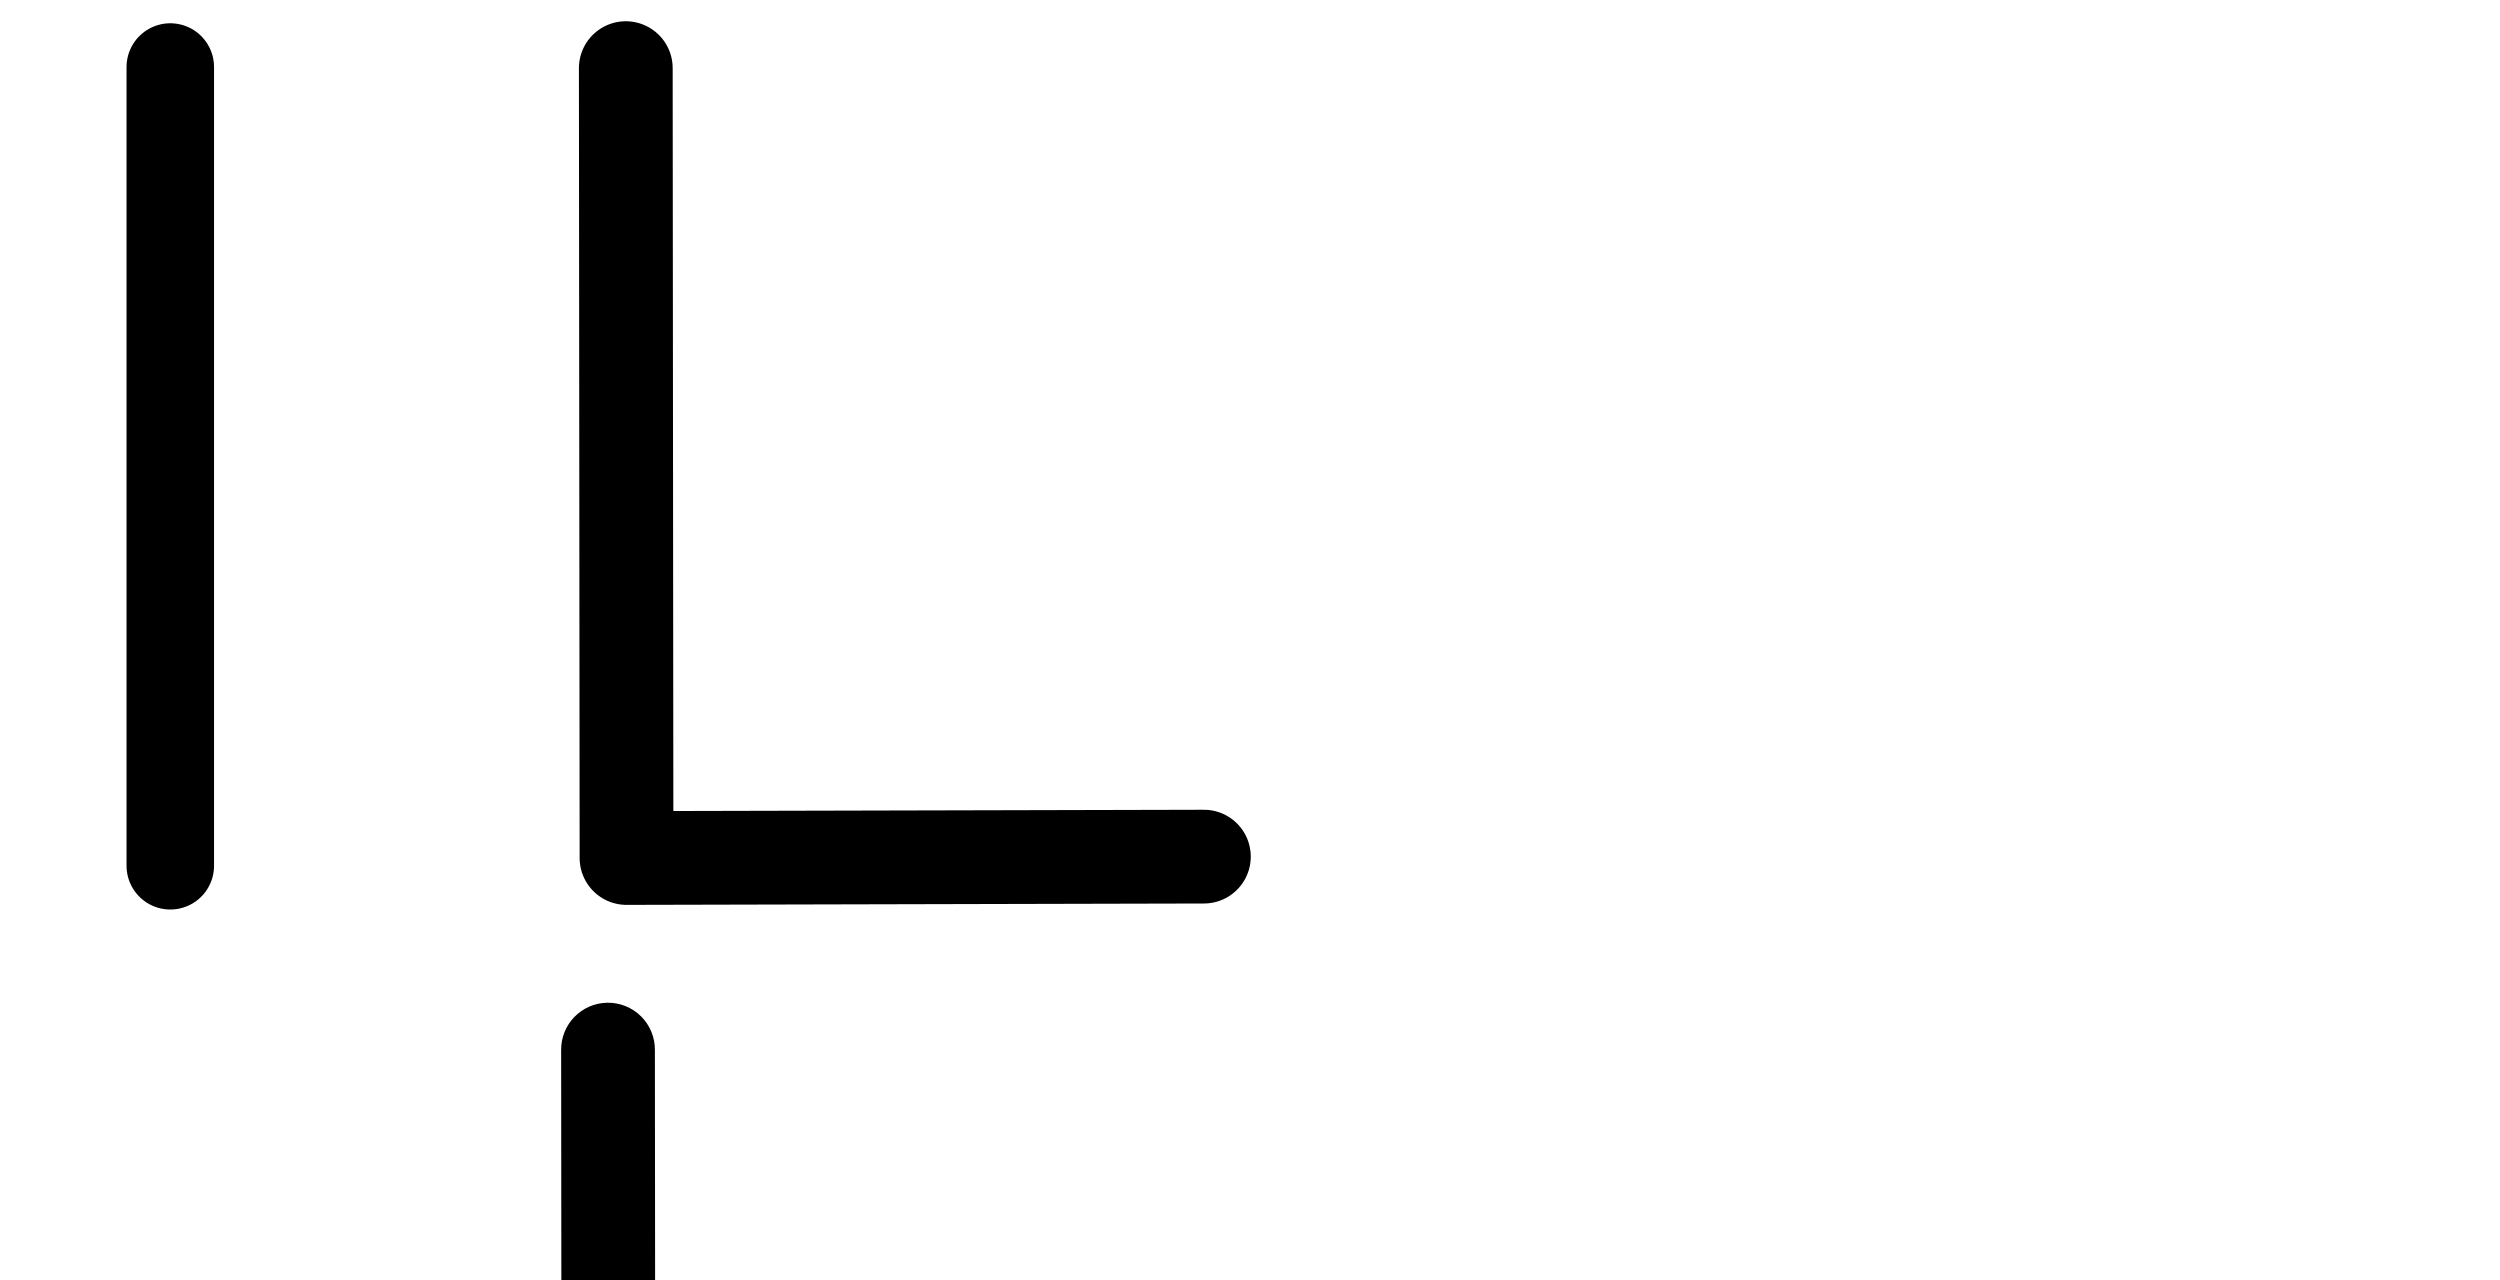
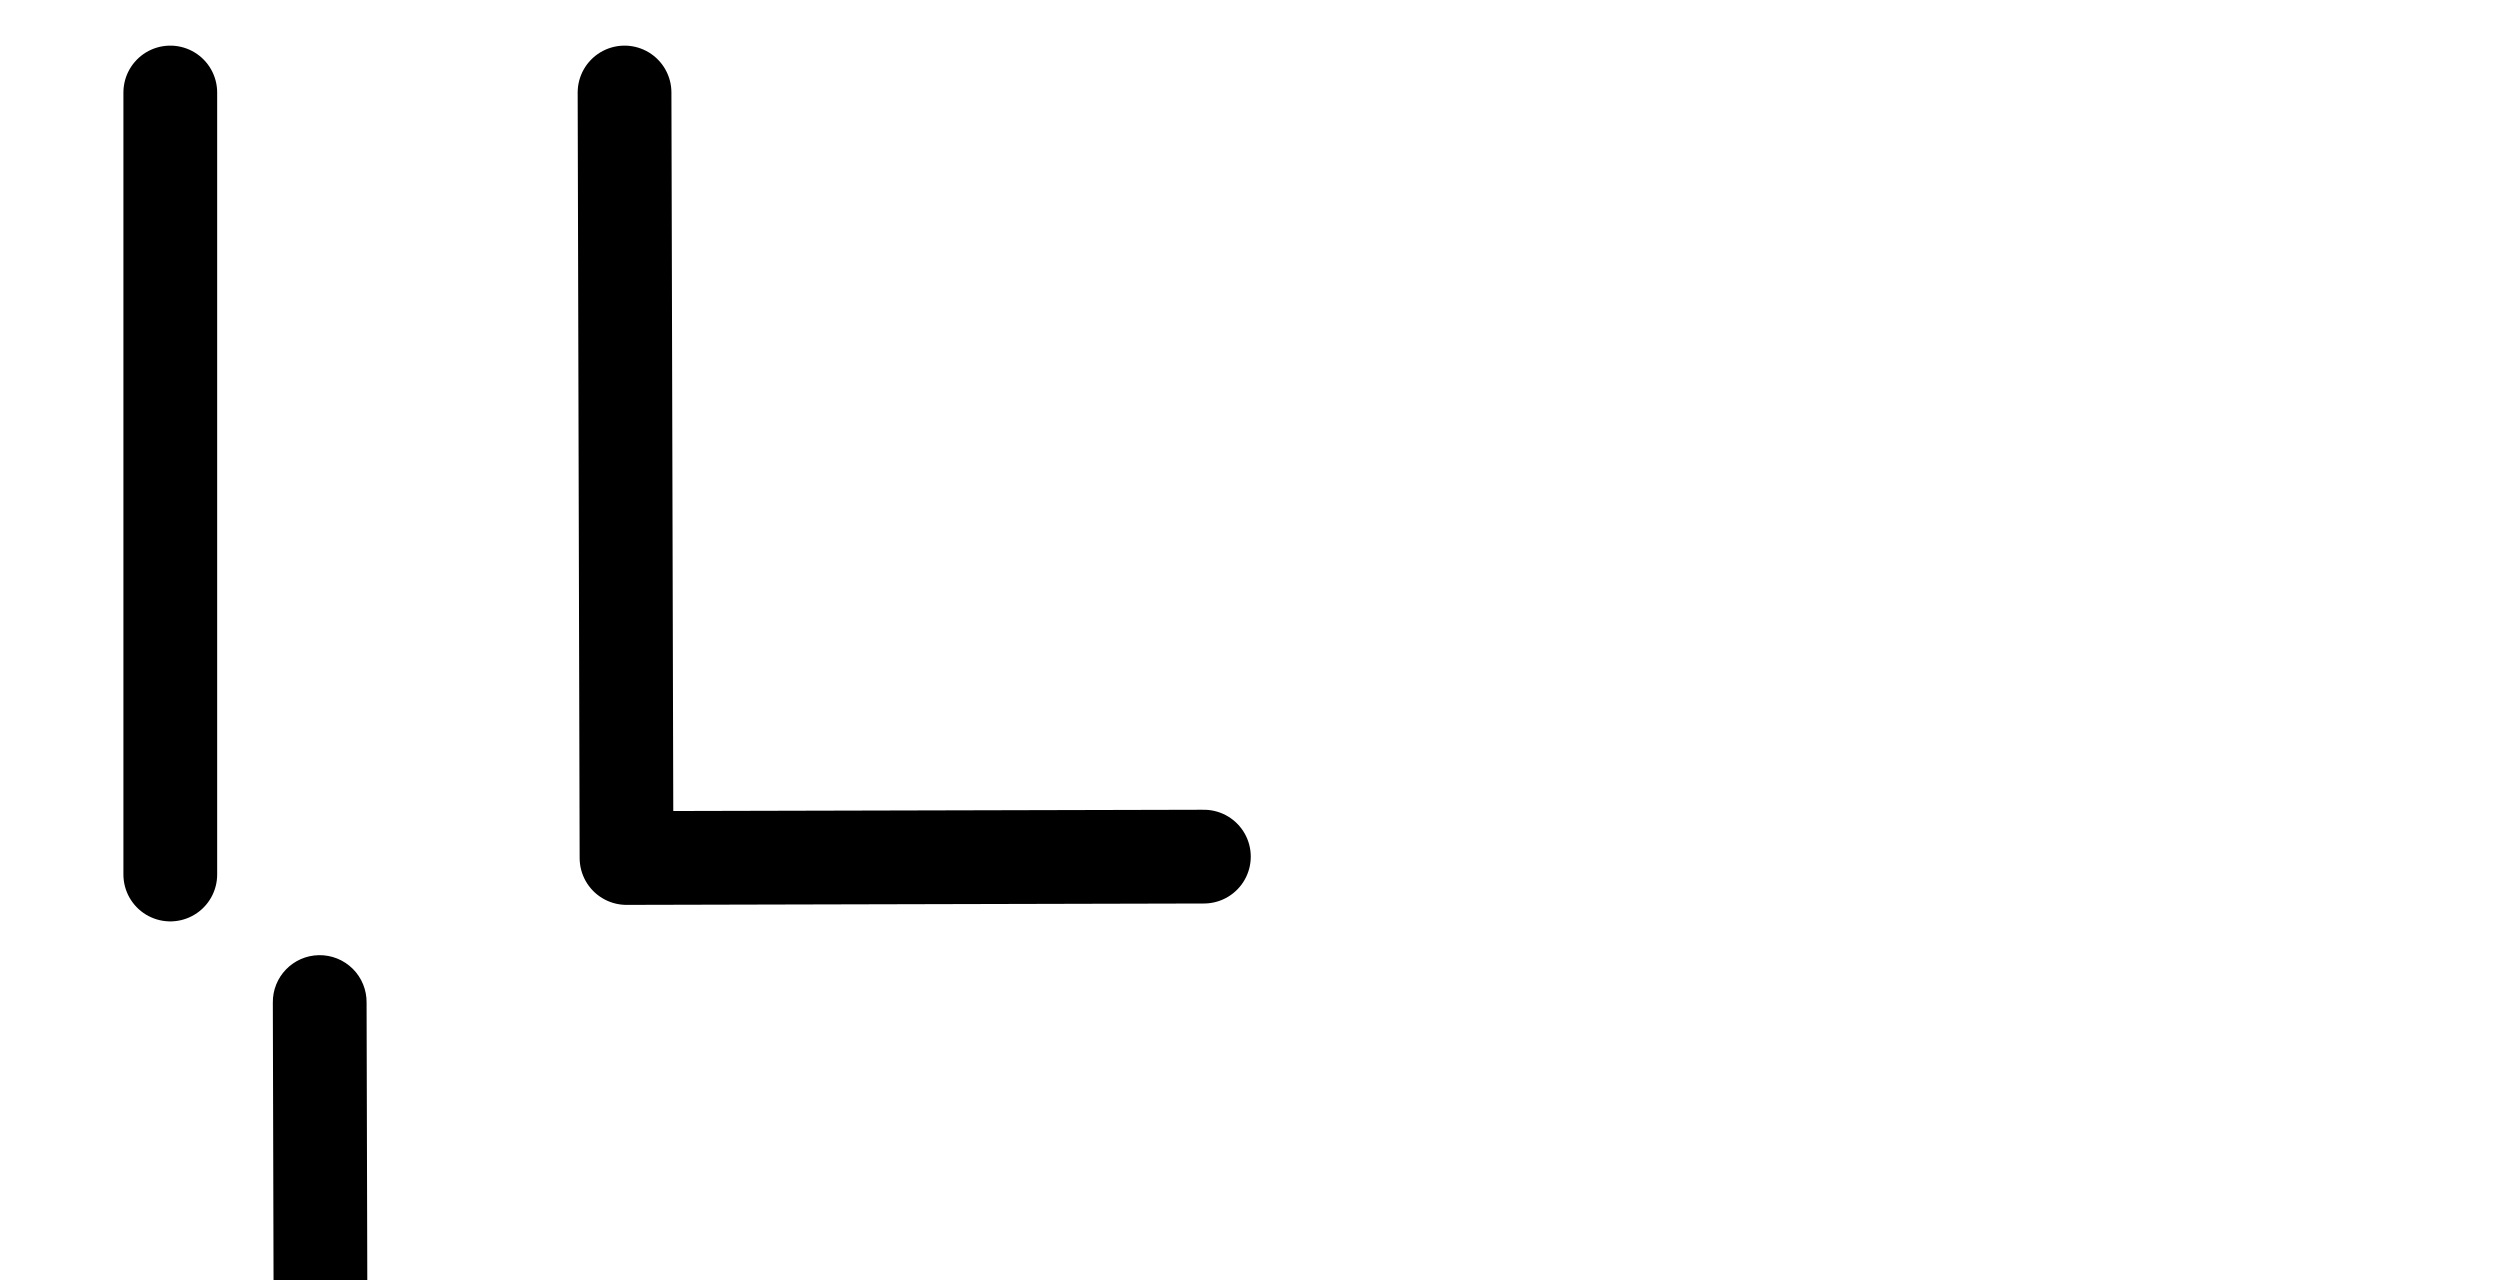
<svg xmlns="http://www.w3.org/2000/svg" version="1.1" id="svg2992" height="2048" width="4000">
  <defs id="defs5498">
    </defs>
  <g transform="translate(5944.954,1347.694)" id="layer1">
    <g id="layer1-6" transform="translate(-14814.53,16.04333)">
-       <path id="path5525-4-3-5-5-0-4" d="M 9870.848,-1254.74 9872.002,9.069 10795.8,6.865" style="fill:none;fill-rule:evenodd;stroke:#000000;stroke-width:150;stroke-linecap:round;stroke-linejoin:round;stroke-miterlimit:4;stroke-dasharray:none;stroke-opacity:1" />
-       <path style="fill:none;fill-rule:evenodd;stroke:#000000;stroke-width:140;stroke-linecap:round;stroke-linejoin:round;stroke-miterlimit:4;stroke-dasharray:none;stroke-opacity:1" d="m 9142.039,-1256.506 0,1278" id="path4271-0" />
-       <path style="color:#000000;font-style:normal;font-variant:normal;font-weight:normal;font-stretch:normal;font-size:medium;line-height:normal;font-family:sans-serif;text-indent:0;text-align:start;text-decoration:none;text-decoration-line:none;text-decoration-style:solid;text-decoration-color:#000000;letter-spacing:normal;word-spacing:normal;text-transform:none;direction:ltr;block-progression:tb;writing-mode:lr-tb;baseline-shift:baseline;text-anchor:start;white-space:normal;clip-rule:nonzero;display:inline;overflow:visible;visibility:visible;opacity:1;isolation:auto;mix-blend-mode:normal;color-interpolation:sRGB;color-interpolation-filters:linearRGB;solid-color:#000000;solid-opacity:1;fill:#000000;fill-opacity:1;fill-rule:evenodd;stroke:none;stroke-width:140;stroke-linecap:round;stroke-linejoin:round;stroke-miterlimit:4;stroke-dasharray:none;stroke-dashoffset:0;stroke-opacity:1;color-rendering:auto;image-rendering:auto;shape-rendering:auto;text-rendering:auto;enable-background:accumulate" d="m 7860.84,-1340.469 a 70.007,70.007 0 0 0 -68.945,70.988 l 0,1278 a 70.007,70.007 0 1 0 140,0 l 0,-1278 a 70.007,70.007 0 0 0 -71.055,-70.988 z" id="path4271-0-2" />
-       <path style="color:#000000;font-style:normal;font-variant:normal;font-weight:normal;font-stretch:normal;font-size:medium;line-height:normal;font-family:sans-serif;text-indent:0;text-align:start;text-decoration:none;text-decoration-line:none;text-decoration-style:solid;text-decoration-color:#000000;letter-spacing:normal;word-spacing:normal;text-transform:none;direction:ltr;block-progression:tb;writing-mode:lr-tb;baseline-shift:baseline;text-anchor:start;white-space:normal;clip-rule:nonzero;display:inline;overflow:visible;visibility:visible;opacity:1;isolation:auto;mix-blend-mode:normal;color-interpolation:sRGB;color-interpolation-filters:linearRGB;solid-color:#000000;solid-opacity:1;fill:#000000;fill-opacity:1;fill-rule:evenodd;stroke:none;stroke-width:150;stroke-linecap:round;stroke-linejoin:round;stroke-miterlimit:4;stroke-dasharray:none;stroke-dashoffset:0;stroke-opacity:1;color-rendering:auto;image-rendering:auto;shape-rendering:auto;text-rendering:auto;enable-background:accumulate" d="m 9841.209,240.646 a 75.007,75.007 0 0 0 -73.801,76.127 l 1.154,1263.811 a 75.007,75.007 0 0 0 75.178,74.93 l 923.797,-2.203 a 75.007,75.007 0 1 0 -0.357,-150 l -848.686,2.025 -1.086,-1188.699 a 75.007,75.007 0 0 0 -76.199,-75.99 z" id="path5525-4-3-5-5-0-4-1" />
+       <path id="path5525-4-3-5-5-0-4" d="M 9868.848,-1215.737 9872.002,9.069 10795.8,6.865" style="fill:none;fill-rule:evenodd;stroke:#000000;stroke-width:150;stroke-linecap:round;stroke-linejoin:round;stroke-miterlimit:4;stroke-dasharray:none;stroke-opacity:1" />
+       <path style="fill:none;fill-rule:evenodd;stroke:#000000;stroke-width:150;stroke-linecap:round;stroke-linejoin:round;stroke-miterlimit:4;stroke-dasharray:none;stroke-opacity:1" d="m 9142.039,-1215.737 0,1251.232" id="path4271-0" />
+       <path style="color:#000000;font-style:normal;font-variant:normal;font-weight:normal;font-stretch:normal;font-size:medium;line-height:normal;font-family:sans-serif;text-indent:0;text-align:start;text-decoration:none;text-decoration-line:none;text-decoration-style:solid;text-decoration-color:#000000;letter-spacing:normal;word-spacing:normal;text-transform:none;direction:ltr;block-progression:tb;writing-mode:lr-tb;baseline-shift:baseline;text-anchor:start;white-space:normal;clip-rule:nonzero;display:inline;overflow:visible;visibility:visible;opacity:1;isolation:auto;mix-blend-mode:normal;color-interpolation:sRGB;color-interpolation-filters:linearRGB;solid-color:#000000;solid-opacity:1;fill:#000000;fill-opacity:1;fill-rule:evenodd;stroke:none;stroke-width:150;stroke-linecap:round;stroke-linejoin:round;stroke-miterlimit:4;stroke-dasharray:none;stroke-dashoffset:0;stroke-opacity:1;color-rendering:auto;image-rendering:auto;shape-rendering:auto;text-rendering:auto;enable-background:accumulate" d="m 7886.795,-1170.318 a 75.007,75.007 0 0 0 -73.871,76.061 l 0,1251.23 a 75.007,75.007 0 1 0 150,0 l 0,-1251.23 a 75.007,75.007 0 0 0 -76.129,-76.061 z" id="path4271-0-6" />
+       <path style="color:#000000;font-style:normal;font-variant:normal;font-weight:normal;font-stretch:normal;font-size:medium;line-height:normal;font-family:sans-serif;text-indent:0;text-align:start;text-decoration:none;text-decoration-line:none;text-decoration-style:solid;text-decoration-color:#000000;letter-spacing:normal;word-spacing:normal;text-transform:none;direction:ltr;block-progression:tb;writing-mode:lr-tb;baseline-shift:baseline;text-anchor:start;white-space:normal;clip-rule:nonzero;display:inline;overflow:visible;visibility:visible;opacity:1;isolation:auto;mix-blend-mode:normal;color-interpolation:sRGB;color-interpolation-filters:linearRGB;solid-color:#000000;solid-opacity:1;fill:#000000;fill-opacity:1;fill-rule:evenodd;stroke:none;stroke-width:150;stroke-linecap:round;stroke-linejoin:round;stroke-miterlimit:4;stroke-dasharray:none;stroke-dashoffset:0;stroke-opacity:1;color-rendering:auto;image-rendering:auto;shape-rendering:auto;text-rendering:auto;enable-background:accumulate" d="m 9379.781,164.533 a 75.007,75.007 0 0 0 -73.676,76.25 l 3.154,1224.805 a 75.007,75.007 0 0 0 75.18,74.807 l 923.797,-2.203 a 75.007,75.007 0 1 0 -0.357,-150 l -848.813,2.025 -2.961,-1149.82 a 75.007,75.007 0 0 0 -76.324,-75.863 z" id="path5525-4-3-5-5-0-4-8" />
    </g>
  </g>
</svg>
